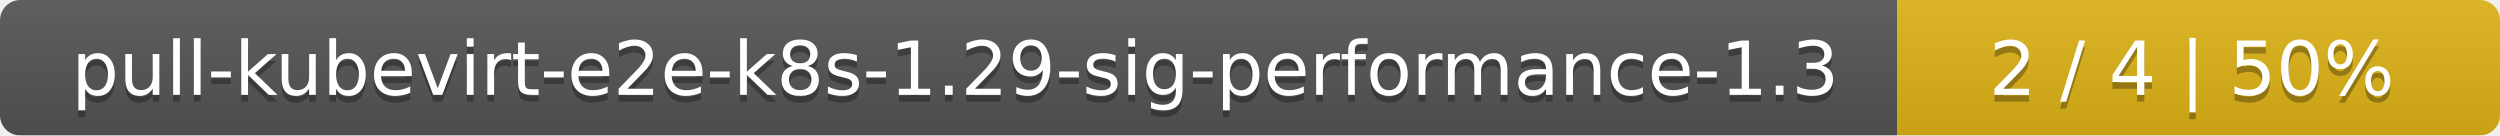
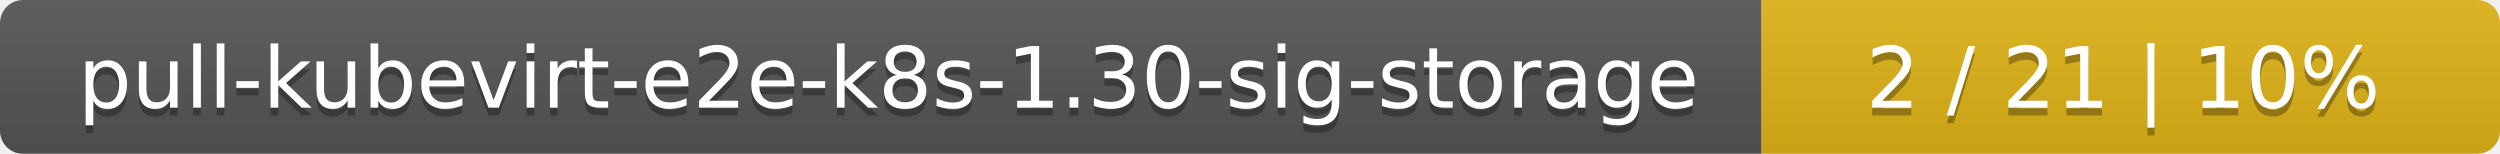
- <svg xmlns="http://www.w3.org/2000/svg" width="369" height="20">
+ <svg xmlns="http://www.w3.org/2000/svg" width="325" height="20">
  <linearGradient id="smooth" x2="0" y2="100%">
    <stop offset="0" stop-color="#bbb" stop-opacity=".1" />
    <stop offset="1" stop-opacity=".1" />
  </linearGradient>
  <mask id="round">
-     <rect width="369" height="20" rx="3" fill="#fff" />
+     <rect width="325" height="20" rx="3" fill="#fff" />
  </mask>
  <g mask="url(#round)">
-     <rect width="280" height="20" fill="#555" />
-     <rect x="280" width="89" height="20" fill="#dfb317" />
-     <rect width="369" height="20" fill="url(#smooth)" />
+     <rect width="229" height="20" fill="#555" />
+     <rect x="229" width="96" height="20" fill="#dfb317" />
+     <rect width="325" height="20" fill="url(#smooth)" />
  </g>
  <g fill="#fff" text-anchor="middle" font-family="DejaVu Sans,Verdana,Geneva,sans-serif" font-size="11">
-     <text x="141" y="15" fill="#010101" fill-opacity=".3">pull-kubevirt-e2e-k8s-1.29-sig-performance-1.3</text>
-     <text x="141" y="14">pull-kubevirt-e2e-k8s-1.29-sig-performance-1.3</text>
-     <text x="323.5" y="15" fill="#010101" fill-opacity=".3">2 / 4    |    50%</text>
-     <text x="323.5" y="14">2 / 4    |    50%</text>
+     <text x="115.5" y="15" fill="#010101" fill-opacity=".3">pull-kubevirt-e2e-k8s-1.30-sig-storage</text>
+     <text x="115.5" y="14">pull-kubevirt-e2e-k8s-1.30-sig-storage</text>
+     <text x="276" y="15" fill="#010101" fill-opacity=".3">2 / 21    |    10%</text>
+     <text x="276" y="14">2 / 21    |    10%</text>
  </g>
</svg>
